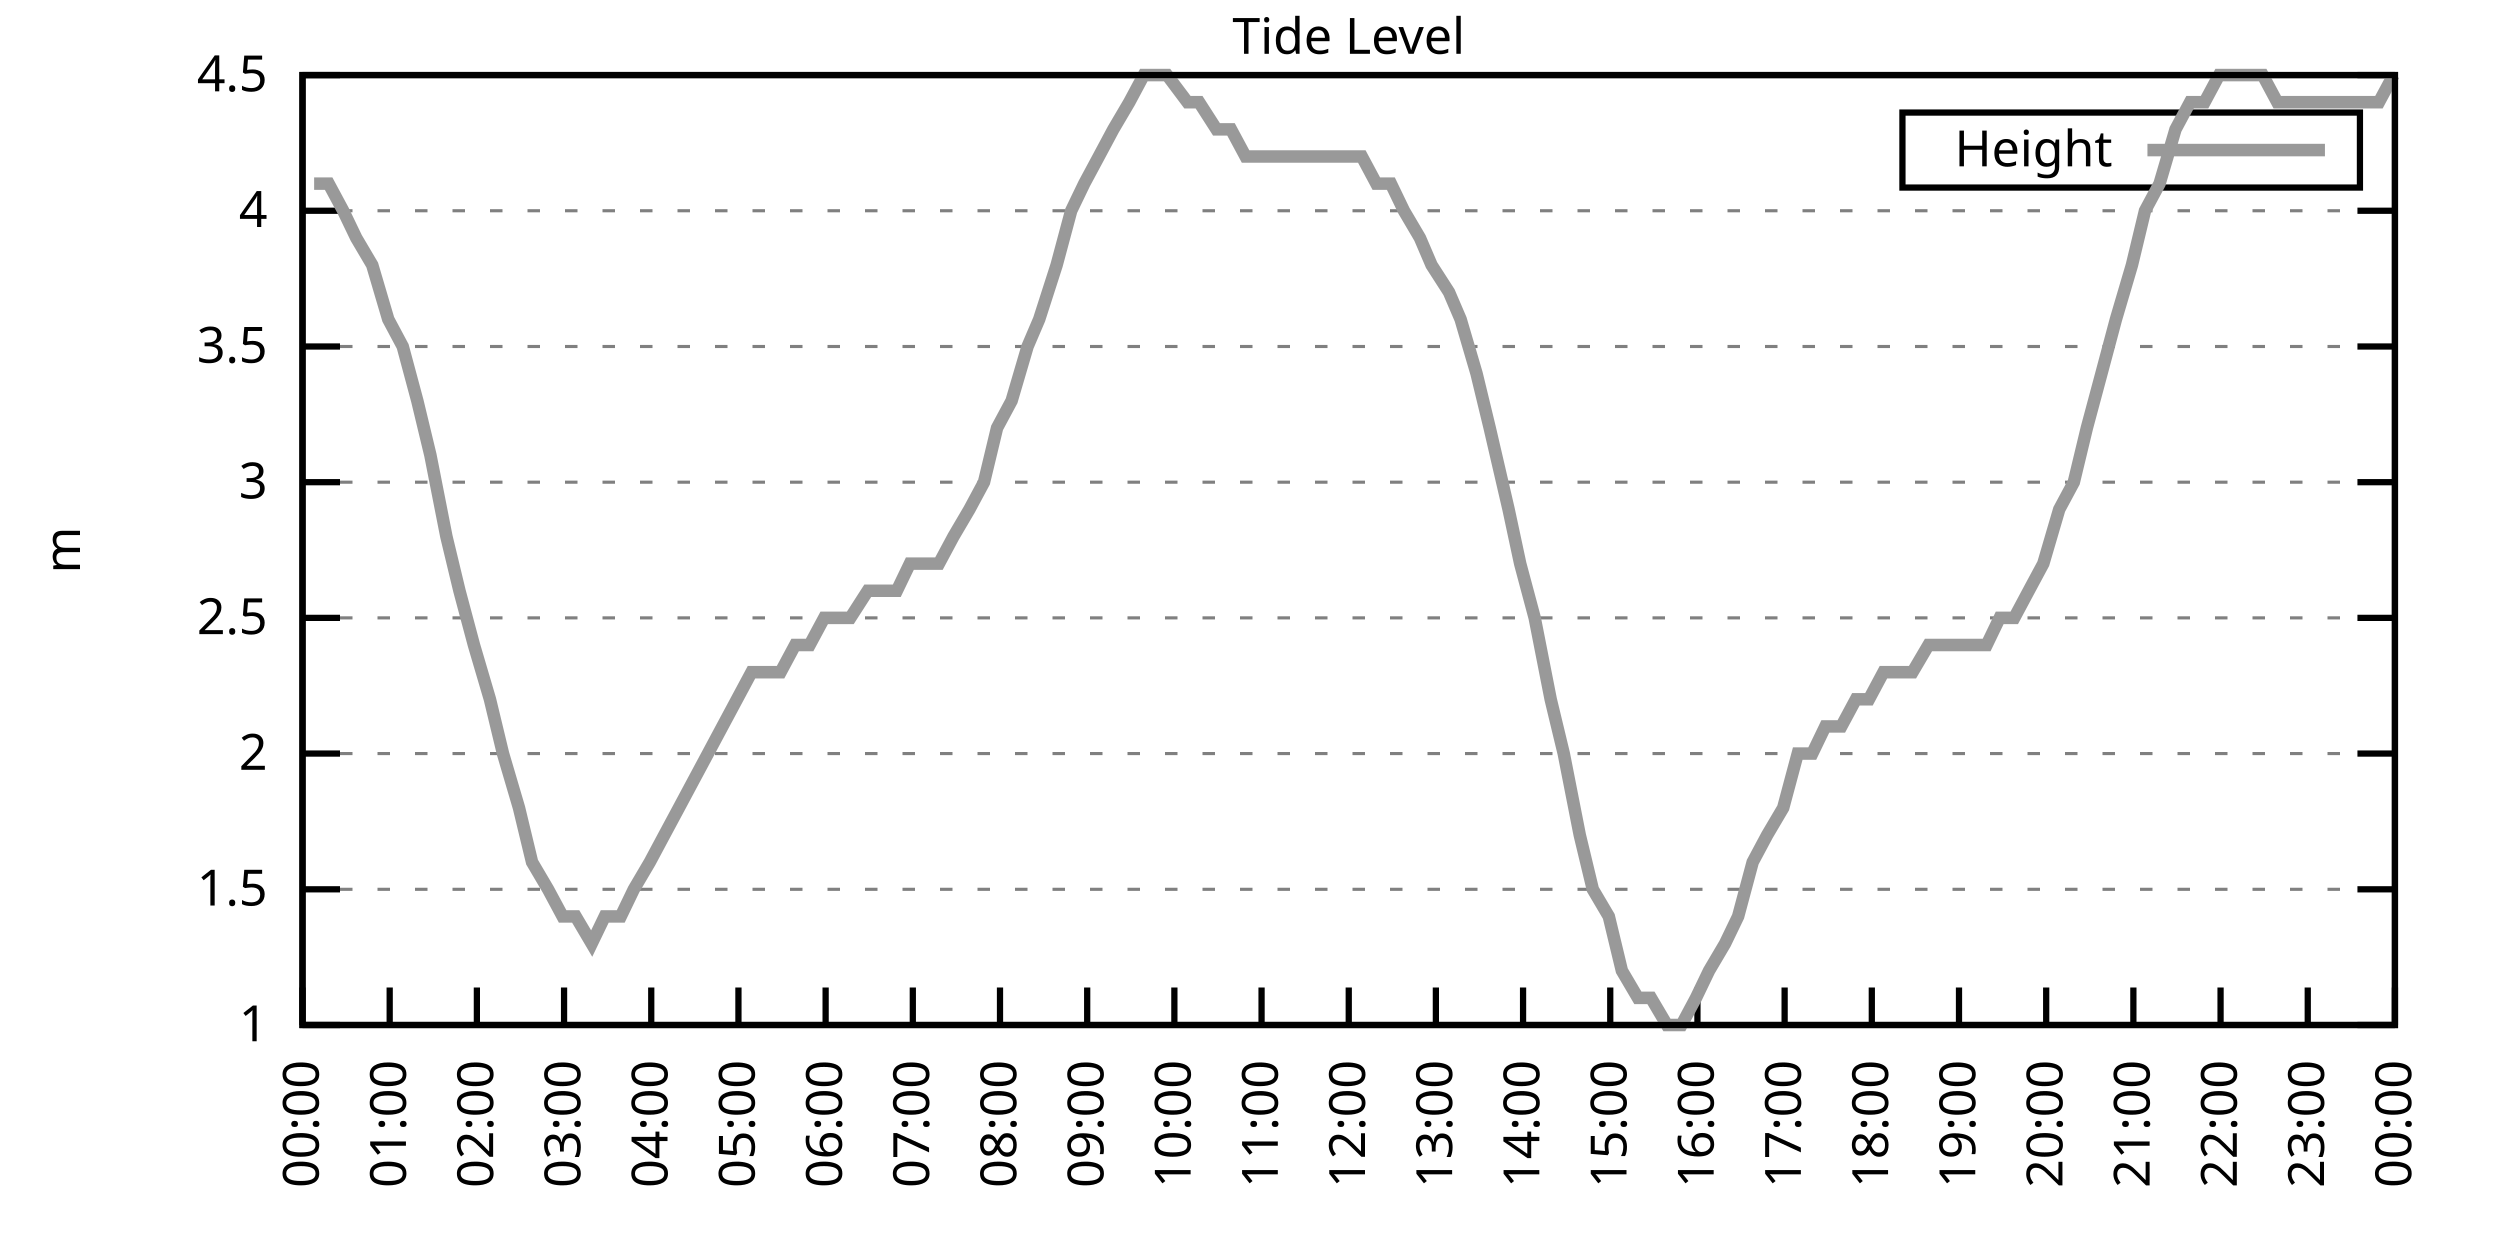
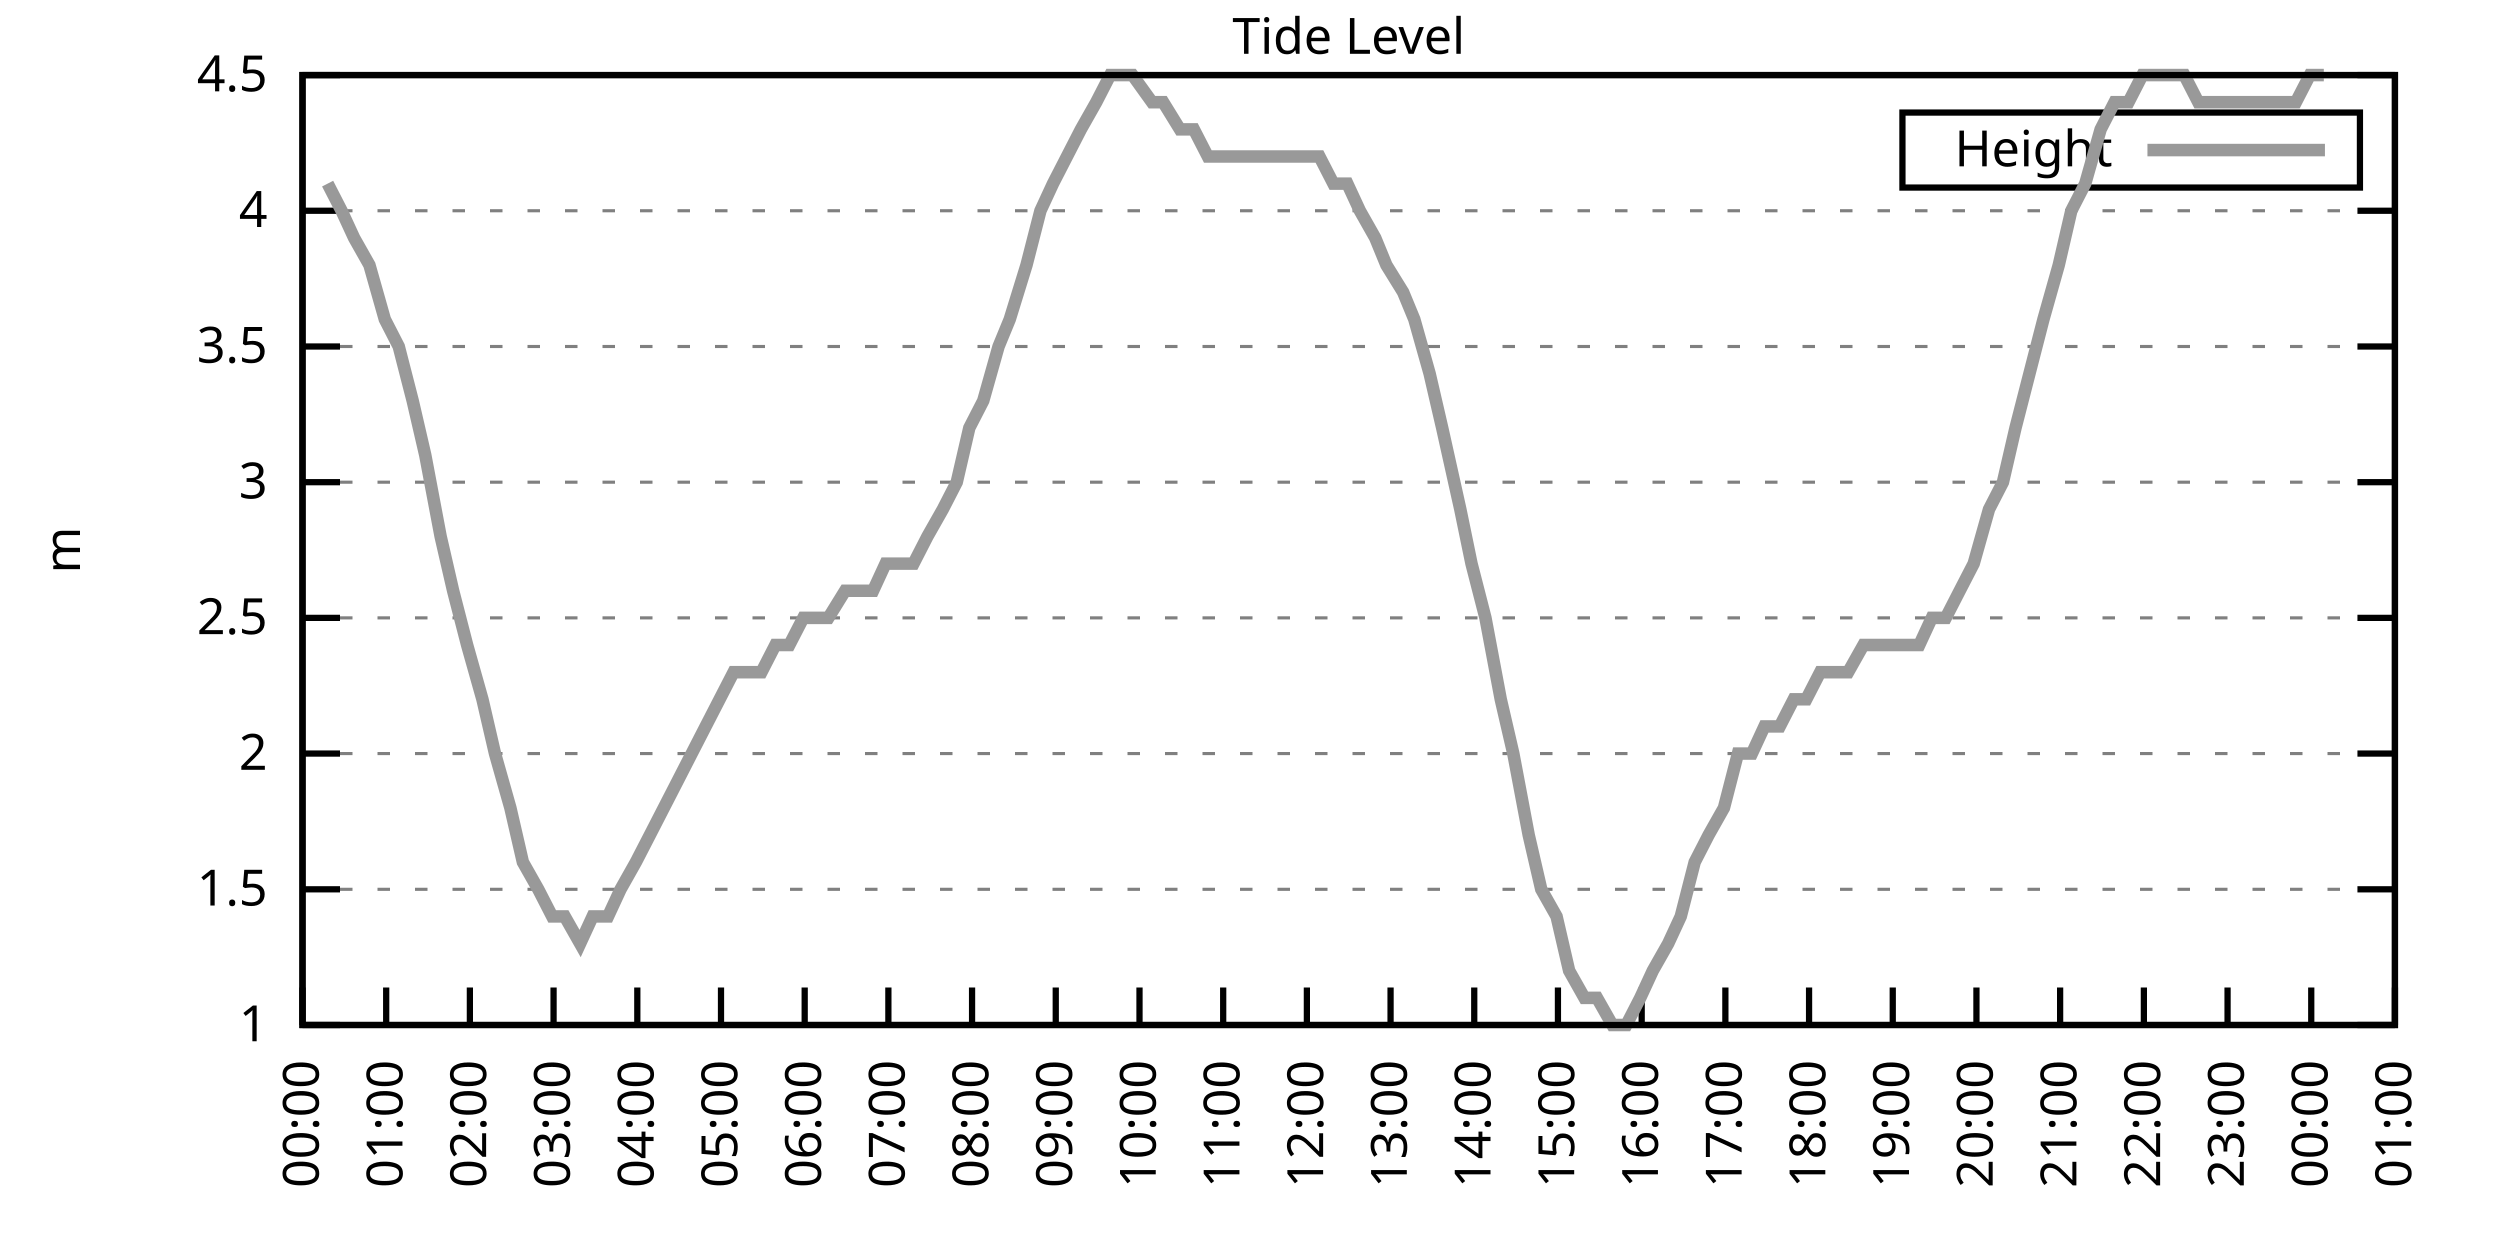
<svg xmlns="http://www.w3.org/2000/svg" xmlns:xlink="http://www.w3.org/1999/xlink" width="400" height="200" viewBox="0 0 400 200">
  <g id="gnuplot_canvas">
    <rect x="0" y="0" width="400" height="200" fill="none" />
    <defs>
      <circle id="gpDot" r="0.5" stroke-width="0.5" stroke="currentColor" />
      <path id="gpPt0" stroke-width="0.333" stroke="currentColor" d="M-1,0 h2 M0,-1 v2" />
      <path id="gpPt1" stroke-width="0.333" stroke="currentColor" d="M-1,-1 L1,1 M1,-1 L-1,1" />
      <path id="gpPt2" stroke-width="0.333" stroke="currentColor" d="M-1,0 L1,0 M0,-1 L0,1 M-1,-1 L1,1 M-1,1 L1,-1" />
      <rect id="gpPt3" stroke-width="0.333" stroke="currentColor" x="-1" y="-1" width="2" height="2" />
      <rect id="gpPt4" stroke-width="0.333" stroke="currentColor" fill="currentColor" x="-1" y="-1" width="2" height="2" />
      <circle id="gpPt5" stroke-width="0.333" stroke="currentColor" cx="0" cy="0" r="1" />
      <use xlink:href="#gpPt5" id="gpPt6" fill="currentColor" stroke="none" />
      <path id="gpPt7" stroke-width="0.333" stroke="currentColor" d="M0,-1.33 L-1.33,0.67 L1.33,0.67 z" />
      <use xlink:href="#gpPt7" id="gpPt8" fill="currentColor" stroke="none" />
      <use xlink:href="#gpPt7" id="gpPt9" stroke="currentColor" transform="rotate(180)" />
      <use xlink:href="#gpPt9" id="gpPt10" fill="currentColor" stroke="none" />
      <use xlink:href="#gpPt3" id="gpPt11" stroke="currentColor" transform="rotate(45)" />
      <use xlink:href="#gpPt11" id="gpPt12" fill="currentColor" stroke="none" />
      <path id="gpPt13" stroke-width="0.333" stroke="currentColor" d="M0,1.330 L1.265,0.411 L0.782,-1.067 L-0.782,-1.076 L-1.265,0.411 z" />
      <use xlink:href="#gpPt13" id="gpPt14" fill="currentColor" stroke="none" />
      <filter id="textbox" filterUnits="objectBoundingBox" x="0" y="0" height="1" width="1">
        <feFlood flood-color="white" flood-opacity="1" result="bgnd" />
        <feComposite in="SourceGraphic" in2="bgnd" operator="atop" />
      </filter>
      <filter id="greybox" filterUnits="objectBoundingBox" x="0" y="0" height="1" width="1">
        <feFlood flood-color="lightgrey" flood-opacity="1" result="grey" />
        <feComposite in="SourceGraphic" in2="grey" operator="atop" />
      </filter>
    </defs>
    <g fill="none" color="white" stroke="currentColor" stroke-width="1.00" stroke-linecap="butt" stroke-linejoin="miter">
</g>
    <g fill="none" color="black" stroke="currentColor" stroke-width="1.00" stroke-linecap="butt" stroke-linejoin="miter">
      <g stroke="none" shape-rendering="crispEdges">
        <polygon fill="rgb(255, 255, 255)" points="48.40,164.00 383.18,164.00 383.18,12.02 48.40,12.02 " />
      </g>
    </g>
    <g fill="none" color="black" stroke="currentColor" stroke-width="1.00" stroke-linecap="butt" stroke-linejoin="miter">
</g>
    <g fill="none" color="black" stroke="black" stroke-width="0.50" stroke-linecap="butt" stroke-linejoin="miter">
</g>
    <g fill="none" color="gray" stroke="currentColor" stroke-width="0.50" stroke-linecap="butt" stroke-linejoin="miter">
      <path stroke="gray" stroke-dasharray="2,4" class="gridline" d="M48.40,164.00 L383.19,164.00  " />
    </g>
    <g fill="none" color="gray" stroke="gray" stroke-width="1.00" stroke-linecap="butt" stroke-linejoin="miter">
</g>
    <g fill="none" color="black" stroke="currentColor" stroke-width="1.00" stroke-linecap="butt" stroke-linejoin="miter">
      <path stroke="black" d="M48.40,164.00 L54.40,164.00 M383.19,164.00 L377.19,164.00  " />
      <g transform="translate(42.80,166.60)" stroke="none" fill="black" font-family="Sans" font-size="8.00" text-anchor="end">
        <text>
          <tspan font-family="Sans"> 1</tspan>
        </text>
      </g>
    </g>
    <g fill="none" color="black" stroke="currentColor" stroke-width="1.00" stroke-linecap="butt" stroke-linejoin="miter">
</g>
    <g fill="none" color="black" stroke="black" stroke-width="0.50" stroke-linecap="butt" stroke-linejoin="miter">
</g>
    <g fill="none" color="gray" stroke="currentColor" stroke-width="0.50" stroke-linecap="butt" stroke-linejoin="miter">
      <path stroke="gray" stroke-dasharray="2,4" class="gridline" d="M48.40,142.29 L383.19,142.29  " />
    </g>
    <g fill="none" color="gray" stroke="gray" stroke-width="1.00" stroke-linecap="butt" stroke-linejoin="miter">
</g>
    <g fill="none" color="black" stroke="currentColor" stroke-width="1.00" stroke-linecap="butt" stroke-linejoin="miter">
      <path stroke="black" d="M48.40,142.29 L54.40,142.29 M383.19,142.29 L377.19,142.29  " />
      <g transform="translate(42.80,144.89)" stroke="none" fill="black" font-family="Sans" font-size="8.00" text-anchor="end">
        <text>
          <tspan font-family="Sans"> 1.5</tspan>
        </text>
      </g>
    </g>
    <g fill="none" color="black" stroke="currentColor" stroke-width="1.00" stroke-linecap="butt" stroke-linejoin="miter">
</g>
    <g fill="none" color="black" stroke="black" stroke-width="0.50" stroke-linecap="butt" stroke-linejoin="miter">
</g>
    <g fill="none" color="gray" stroke="currentColor" stroke-width="0.50" stroke-linecap="butt" stroke-linejoin="miter">
      <path stroke="gray" stroke-dasharray="2,4" class="gridline" d="M48.40,120.57 L383.19,120.57  " />
    </g>
    <g fill="none" color="gray" stroke="gray" stroke-width="1.00" stroke-linecap="butt" stroke-linejoin="miter">
</g>
    <g fill="none" color="black" stroke="currentColor" stroke-width="1.00" stroke-linecap="butt" stroke-linejoin="miter">
      <path stroke="black" d="M48.40,120.57 L54.40,120.57 M383.19,120.57 L377.19,120.57  " />
      <g transform="translate(42.80,123.17)" stroke="none" fill="black" font-family="Sans" font-size="8.00" text-anchor="end">
        <text>
          <tspan font-family="Sans"> 2</tspan>
        </text>
      </g>
    </g>
    <g fill="none" color="black" stroke="currentColor" stroke-width="1.00" stroke-linecap="butt" stroke-linejoin="miter">
</g>
    <g fill="none" color="black" stroke="black" stroke-width="0.50" stroke-linecap="butt" stroke-linejoin="miter">
</g>
    <g fill="none" color="gray" stroke="currentColor" stroke-width="0.50" stroke-linecap="butt" stroke-linejoin="miter">
      <path stroke="gray" stroke-dasharray="2,4" class="gridline" d="M48.40,98.86 L383.19,98.86  " />
    </g>
    <g fill="none" color="gray" stroke="gray" stroke-width="1.00" stroke-linecap="butt" stroke-linejoin="miter">
</g>
    <g fill="none" color="black" stroke="currentColor" stroke-width="1.00" stroke-linecap="butt" stroke-linejoin="miter">
      <path stroke="black" d="M48.40,98.86 L54.40,98.86 M383.19,98.86 L377.19,98.86  " />
      <g transform="translate(42.80,101.46)" stroke="none" fill="black" font-family="Sans" font-size="8.00" text-anchor="end">
        <text>
          <tspan font-family="Sans"> 2.5</tspan>
        </text>
      </g>
    </g>
    <g fill="none" color="black" stroke="currentColor" stroke-width="1.00" stroke-linecap="butt" stroke-linejoin="miter">
</g>
    <g fill="none" color="black" stroke="black" stroke-width="0.50" stroke-linecap="butt" stroke-linejoin="miter">
</g>
    <g fill="none" color="gray" stroke="currentColor" stroke-width="0.50" stroke-linecap="butt" stroke-linejoin="miter">
      <path stroke="gray" stroke-dasharray="2,4" class="gridline" d="M48.40,77.15 L383.19,77.15  " />
    </g>
    <g fill="none" color="gray" stroke="gray" stroke-width="1.00" stroke-linecap="butt" stroke-linejoin="miter">
</g>
    <g fill="none" color="black" stroke="currentColor" stroke-width="1.00" stroke-linecap="butt" stroke-linejoin="miter">
      <path stroke="black" d="M48.40,77.15 L54.40,77.15 M383.19,77.15 L377.19,77.15  " />
      <g transform="translate(42.80,79.75)" stroke="none" fill="black" font-family="Sans" font-size="8.00" text-anchor="end">
        <text>
          <tspan font-family="Sans"> 3</tspan>
        </text>
      </g>
    </g>
    <g fill="none" color="black" stroke="currentColor" stroke-width="1.00" stroke-linecap="butt" stroke-linejoin="miter">
</g>
    <g fill="none" color="black" stroke="black" stroke-width="0.50" stroke-linecap="butt" stroke-linejoin="miter">
</g>
    <g fill="none" color="gray" stroke="currentColor" stroke-width="0.50" stroke-linecap="butt" stroke-linejoin="miter">
      <path stroke="gray" stroke-dasharray="2,4" class="gridline" d="M48.40,55.44 L383.19,55.44  " />
    </g>
    <g fill="none" color="gray" stroke="gray" stroke-width="1.00" stroke-linecap="butt" stroke-linejoin="miter">
</g>
    <g fill="none" color="black" stroke="currentColor" stroke-width="1.00" stroke-linecap="butt" stroke-linejoin="miter">
      <path stroke="black" d="M48.40,55.44 L54.40,55.44 M383.19,55.44 L377.19,55.44  " />
      <g transform="translate(42.80,58.04)" stroke="none" fill="black" font-family="Sans" font-size="8.00" text-anchor="end">
        <text>
          <tspan font-family="Sans"> 3.5</tspan>
        </text>
      </g>
    </g>
    <g fill="none" color="black" stroke="currentColor" stroke-width="1.00" stroke-linecap="butt" stroke-linejoin="miter">
</g>
    <g fill="none" color="black" stroke="black" stroke-width="0.50" stroke-linecap="butt" stroke-linejoin="miter">
</g>
    <g fill="none" color="gray" stroke="currentColor" stroke-width="0.50" stroke-linecap="butt" stroke-linejoin="miter">
      <path stroke="gray" stroke-dasharray="2,4" class="gridline" d="M48.40,33.72 L383.19,33.72  " />
    </g>
    <g fill="none" color="gray" stroke="gray" stroke-width="1.00" stroke-linecap="butt" stroke-linejoin="miter">
</g>
    <g fill="none" color="black" stroke="currentColor" stroke-width="1.00" stroke-linecap="butt" stroke-linejoin="miter">
      <path stroke="black" d="M48.40,33.72 L54.40,33.72 M383.19,33.72 L377.19,33.72  " />
      <g transform="translate(42.80,36.32)" stroke="none" fill="black" font-family="Sans" font-size="8.00" text-anchor="end">
        <text>
          <tspan font-family="Sans"> 4</tspan>
        </text>
      </g>
    </g>
    <g fill="none" color="black" stroke="currentColor" stroke-width="1.00" stroke-linecap="butt" stroke-linejoin="miter">
</g>
    <g fill="none" color="black" stroke="black" stroke-width="0.50" stroke-linecap="butt" stroke-linejoin="miter">
</g>
    <g fill="none" color="gray" stroke="currentColor" stroke-width="0.50" stroke-linecap="butt" stroke-linejoin="miter">
      <path stroke="gray" stroke-dasharray="2,4" class="gridline" d="M48.40,12.01 L383.19,12.01  " />
    </g>
    <g fill="none" color="gray" stroke="gray" stroke-width="1.00" stroke-linecap="butt" stroke-linejoin="miter">
</g>
    <g fill="none" color="black" stroke="currentColor" stroke-width="1.00" stroke-linecap="butt" stroke-linejoin="miter">
      <path stroke="black" d="M48.40,12.01 L54.40,12.01 M383.19,12.01 L377.19,12.01  " />
      <g transform="translate(42.80,14.61)" stroke="none" fill="black" font-family="Sans" font-size="8.00" text-anchor="end">
        <text>
          <tspan font-family="Sans"> 4.5</tspan>
        </text>
      </g>
    </g>
    <g fill="none" color="black" stroke="currentColor" stroke-width="1.00" stroke-linecap="butt" stroke-linejoin="miter">
      <path stroke="black" d="M48.40,164.00 L48.40,158.00  " />
      <g transform="translate(51.00,169.60) rotate(270.00)" stroke="none" fill="black" font-family="Sans" font-size="8.00" text-anchor="end">
        <text>
          <tspan font-family="Sans">00:00</tspan>
        </text>
      </g>
    </g>
    <g fill="none" color="black" stroke="currentColor" stroke-width="1.00" stroke-linecap="butt" stroke-linejoin="miter">
-       <path stroke="black" d="M62.35,164.00 L62.35,158.00  " />
-       <g transform="translate(64.95,169.60) rotate(270.00)" stroke="none" fill="black" font-family="Sans" font-size="8.00" text-anchor="end">
+       <path stroke="black" d="M61.79,164.00 L61.79,158.00  " />
+       <g transform="translate(64.39,169.60) rotate(270.00)" stroke="none" fill="black" font-family="Sans" font-size="8.00" text-anchor="end">
        <text>
          <tspan font-family="Sans">01:00</tspan>
        </text>
      </g>
    </g>
    <g fill="none" color="black" stroke="currentColor" stroke-width="1.00" stroke-linecap="butt" stroke-linejoin="miter">
-       <path stroke="black" d="M76.30,164.00 L76.30,158.00  " />
-       <g transform="translate(78.90,169.60) rotate(270.00)" stroke="none" fill="black" font-family="Sans" font-size="8.00" text-anchor="end">
+       <path stroke="black" d="M75.18,164.00 L75.18,158.00  " />
+       <g transform="translate(77.78,169.60) rotate(270.00)" stroke="none" fill="black" font-family="Sans" font-size="8.00" text-anchor="end">
        <text>
          <tspan font-family="Sans">02:00</tspan>
        </text>
      </g>
    </g>
    <g fill="none" color="black" stroke="currentColor" stroke-width="1.00" stroke-linecap="butt" stroke-linejoin="miter">
-       <path stroke="black" d="M90.25,164.00 L90.25,158.00  " />
-       <g transform="translate(92.85,169.60) rotate(270.00)" stroke="none" fill="black" font-family="Sans" font-size="8.00" text-anchor="end">
+       <path stroke="black" d="M88.57,164.00 L88.57,158.00  " />
+       <g transform="translate(91.17,169.60) rotate(270.00)" stroke="none" fill="black" font-family="Sans" font-size="8.00" text-anchor="end">
        <text>
          <tspan font-family="Sans">03:00</tspan>
        </text>
      </g>
    </g>
    <g fill="none" color="black" stroke="currentColor" stroke-width="1.00" stroke-linecap="butt" stroke-linejoin="miter">
-       <path stroke="black" d="M104.20,164.00 L104.20,158.00  " />
-       <g transform="translate(106.80,169.60) rotate(270.00)" stroke="none" fill="black" font-family="Sans" font-size="8.00" text-anchor="end">
+       <path stroke="black" d="M101.97,164.00 L101.97,158.00  " />
+       <g transform="translate(104.57,169.60) rotate(270.00)" stroke="none" fill="black" font-family="Sans" font-size="8.00" text-anchor="end">
        <text>
          <tspan font-family="Sans">04:00</tspan>
        </text>
      </g>
    </g>
    <g fill="none" color="black" stroke="currentColor" stroke-width="1.00" stroke-linecap="butt" stroke-linejoin="miter">
-       <path stroke="black" d="M118.15,164.00 L118.15,158.00  " />
-       <g transform="translate(120.75,169.60) rotate(270.00)" stroke="none" fill="black" font-family="Sans" font-size="8.00" text-anchor="end">
+       <path stroke="black" d="M115.36,164.00 L115.36,158.00  " />
+       <g transform="translate(117.96,169.60) rotate(270.00)" stroke="none" fill="black" font-family="Sans" font-size="8.00" text-anchor="end">
        <text>
          <tspan font-family="Sans">05:00</tspan>
        </text>
      </g>
    </g>
    <g fill="none" color="black" stroke="currentColor" stroke-width="1.00" stroke-linecap="butt" stroke-linejoin="miter">
-       <path stroke="black" d="M132.10,164.00 L132.10,158.00  " />
-       <g transform="translate(134.70,169.60) rotate(270.00)" stroke="none" fill="black" font-family="Sans" font-size="8.00" text-anchor="end">
+       <path stroke="black" d="M128.75,164.00 L128.75,158.00  " />
+       <g transform="translate(131.35,169.60) rotate(270.00)" stroke="none" fill="black" font-family="Sans" font-size="8.00" text-anchor="end">
        <text>
          <tspan font-family="Sans">06:00</tspan>
        </text>
      </g>
    </g>
    <g fill="none" color="black" stroke="currentColor" stroke-width="1.00" stroke-linecap="butt" stroke-linejoin="miter">
-       <path stroke="black" d="M146.05,164.00 L146.05,158.00  " />
-       <g transform="translate(148.65,169.60) rotate(270.00)" stroke="none" fill="black" font-family="Sans" font-size="8.00" text-anchor="end">
+       <path stroke="black" d="M142.14,164.00 L142.14,158.00  " />
+       <g transform="translate(144.74,169.60) rotate(270.00)" stroke="none" fill="black" font-family="Sans" font-size="8.00" text-anchor="end">
        <text>
          <tspan font-family="Sans">07:00</tspan>
        </text>
      </g>
    </g>
    <g fill="none" color="black" stroke="currentColor" stroke-width="1.00" stroke-linecap="butt" stroke-linejoin="miter">
-       <path stroke="black" d="M160.00,164.00 L160.00,158.00  " />
-       <g transform="translate(162.60,169.60) rotate(270.00)" stroke="none" fill="black" font-family="Sans" font-size="8.00" text-anchor="end">
+       <path stroke="black" d="M155.53,164.00 L155.53,158.00  " />
+       <g transform="translate(158.13,169.60) rotate(270.00)" stroke="none" fill="black" font-family="Sans" font-size="8.00" text-anchor="end">
        <text>
          <tspan font-family="Sans">08:00</tspan>
        </text>
      </g>
    </g>
    <g fill="none" color="black" stroke="currentColor" stroke-width="1.00" stroke-linecap="butt" stroke-linejoin="miter">
-       <path stroke="black" d="M173.95,164.00 L173.95,158.00  " />
-       <g transform="translate(176.55,169.60) rotate(270.00)" stroke="none" fill="black" font-family="Sans" font-size="8.00" text-anchor="end">
+       <path stroke="black" d="M168.92,164.00 L168.92,158.00  " />
+       <g transform="translate(171.52,169.60) rotate(270.00)" stroke="none" fill="black" font-family="Sans" font-size="8.00" text-anchor="end">
        <text>
          <tspan font-family="Sans">09:00</tspan>
        </text>
      </g>
    </g>
    <g fill="none" color="black" stroke="currentColor" stroke-width="1.00" stroke-linecap="butt" stroke-linejoin="miter">
-       <path stroke="black" d="M187.90,164.00 L187.90,158.00  " />
-       <g transform="translate(190.50,169.60) rotate(270.00)" stroke="none" fill="black" font-family="Sans" font-size="8.00" text-anchor="end">
+       <path stroke="black" d="M182.32,164.00 L182.32,158.00  " />
+       <g transform="translate(184.92,169.60) rotate(270.00)" stroke="none" fill="black" font-family="Sans" font-size="8.00" text-anchor="end">
        <text>
          <tspan font-family="Sans">10:00</tspan>
        </text>
      </g>
    </g>
    <g fill="none" color="black" stroke="currentColor" stroke-width="1.00" stroke-linecap="butt" stroke-linejoin="miter">
-       <path stroke="black" d="M201.85,164.00 L201.85,158.00  " />
-       <g transform="translate(204.45,169.60) rotate(270.00)" stroke="none" fill="black" font-family="Sans" font-size="8.00" text-anchor="end">
+       <path stroke="black" d="M195.71,164.00 L195.71,158.00  " />
+       <g transform="translate(198.31,169.60) rotate(270.00)" stroke="none" fill="black" font-family="Sans" font-size="8.00" text-anchor="end">
        <text>
          <tspan font-family="Sans">11:00</tspan>
        </text>
      </g>
    </g>
    <g fill="none" color="black" stroke="currentColor" stroke-width="1.00" stroke-linecap="butt" stroke-linejoin="miter">
-       <path stroke="black" d="M215.80,164.00 L215.80,158.00  " />
-       <g transform="translate(218.40,169.60) rotate(270.00)" stroke="none" fill="black" font-family="Sans" font-size="8.00" text-anchor="end">
+       <path stroke="black" d="M209.10,164.00 L209.10,158.00  " />
+       <g transform="translate(211.70,169.60) rotate(270.00)" stroke="none" fill="black" font-family="Sans" font-size="8.00" text-anchor="end">
        <text>
          <tspan font-family="Sans">12:00</tspan>
        </text>
      </g>
    </g>
    <g fill="none" color="black" stroke="currentColor" stroke-width="1.00" stroke-linecap="butt" stroke-linejoin="miter">
-       <path stroke="black" d="M229.74,164.00 L229.74,158.00  " />
-       <g transform="translate(232.34,169.60) rotate(270.00)" stroke="none" fill="black" font-family="Sans" font-size="8.00" text-anchor="end">
+       <path stroke="black" d="M222.49,164.00 L222.49,158.00  " />
+       <g transform="translate(225.09,169.60) rotate(270.00)" stroke="none" fill="black" font-family="Sans" font-size="8.00" text-anchor="end">
        <text>
          <tspan font-family="Sans">13:00</tspan>
        </text>
      </g>
    </g>
    <g fill="none" color="black" stroke="currentColor" stroke-width="1.00" stroke-linecap="butt" stroke-linejoin="miter">
-       <path stroke="black" d="M243.69,164.00 L243.69,158.00  " />
-       <g transform="translate(246.29,169.60) rotate(270.00)" stroke="none" fill="black" font-family="Sans" font-size="8.00" text-anchor="end">
+       <path stroke="black" d="M235.88,164.00 L235.88,158.00  " />
+       <g transform="translate(238.48,169.60) rotate(270.00)" stroke="none" fill="black" font-family="Sans" font-size="8.00" text-anchor="end">
        <text>
          <tspan font-family="Sans">14:00</tspan>
        </text>
      </g>
    </g>
    <g fill="none" color="black" stroke="currentColor" stroke-width="1.00" stroke-linecap="butt" stroke-linejoin="miter">
-       <path stroke="black" d="M257.64,164.00 L257.64,158.00  " />
-       <g transform="translate(260.24,169.60) rotate(270.00)" stroke="none" fill="black" font-family="Sans" font-size="8.00" text-anchor="end">
+       <path stroke="black" d="M249.27,164.00 L249.27,158.00  " />
+       <g transform="translate(251.87,169.60) rotate(270.00)" stroke="none" fill="black" font-family="Sans" font-size="8.00" text-anchor="end">
        <text>
          <tspan font-family="Sans">15:00</tspan>
        </text>
      </g>
    </g>
    <g fill="none" color="black" stroke="currentColor" stroke-width="1.00" stroke-linecap="butt" stroke-linejoin="miter">
-       <path stroke="black" d="M271.59,164.00 L271.59,158.00  " />
-       <g transform="translate(274.19,169.60) rotate(270.00)" stroke="none" fill="black" font-family="Sans" font-size="8.00" text-anchor="end">
+       <path stroke="black" d="M262.67,164.00 L262.67,158.00  " />
+       <g transform="translate(265.27,169.60) rotate(270.00)" stroke="none" fill="black" font-family="Sans" font-size="8.00" text-anchor="end">
        <text>
          <tspan font-family="Sans">16:00</tspan>
        </text>
      </g>
    </g>
    <g fill="none" color="black" stroke="currentColor" stroke-width="1.00" stroke-linecap="butt" stroke-linejoin="miter">
-       <path stroke="black" d="M285.54,164.00 L285.54,158.00  " />
-       <g transform="translate(288.14,169.60) rotate(270.00)" stroke="none" fill="black" font-family="Sans" font-size="8.00" text-anchor="end">
+       <path stroke="black" d="M276.06,164.00 L276.06,158.00  " />
+       <g transform="translate(278.66,169.60) rotate(270.00)" stroke="none" fill="black" font-family="Sans" font-size="8.00" text-anchor="end">
        <text>
          <tspan font-family="Sans">17:00</tspan>
        </text>
      </g>
    </g>
    <g fill="none" color="black" stroke="currentColor" stroke-width="1.00" stroke-linecap="butt" stroke-linejoin="miter">
-       <path stroke="black" d="M299.49,164.00 L299.49,158.00  " />
-       <g transform="translate(302.09,169.60) rotate(270.00)" stroke="none" fill="black" font-family="Sans" font-size="8.00" text-anchor="end">
+       <path stroke="black" d="M289.45,164.00 L289.45,158.00  " />
+       <g transform="translate(292.05,169.60) rotate(270.00)" stroke="none" fill="black" font-family="Sans" font-size="8.00" text-anchor="end">
        <text>
          <tspan font-family="Sans">18:00</tspan>
        </text>
      </g>
    </g>
    <g fill="none" color="black" stroke="currentColor" stroke-width="1.00" stroke-linecap="butt" stroke-linejoin="miter">
-       <path stroke="black" d="M313.44,164.00 L313.44,158.00  " />
-       <g transform="translate(316.04,169.60) rotate(270.00)" stroke="none" fill="black" font-family="Sans" font-size="8.00" text-anchor="end">
+       <path stroke="black" d="M302.84,164.00 L302.84,158.00  " />
+       <g transform="translate(305.44,169.60) rotate(270.00)" stroke="none" fill="black" font-family="Sans" font-size="8.00" text-anchor="end">
        <text>
          <tspan font-family="Sans">19:00</tspan>
        </text>
      </g>
    </g>
    <g fill="none" color="black" stroke="currentColor" stroke-width="1.00" stroke-linecap="butt" stroke-linejoin="miter">
-       <path stroke="black" d="M327.39,164.00 L327.39,158.00  " />
-       <g transform="translate(329.99,169.60) rotate(270.00)" stroke="none" fill="black" font-family="Sans" font-size="8.00" text-anchor="end">
+       <path stroke="black" d="M316.23,164.00 L316.23,158.00  " />
+       <g transform="translate(318.83,169.60) rotate(270.00)" stroke="none" fill="black" font-family="Sans" font-size="8.00" text-anchor="end">
        <text>
          <tspan font-family="Sans">20:00</tspan>
        </text>
      </g>
    </g>
    <g fill="none" color="black" stroke="currentColor" stroke-width="1.00" stroke-linecap="butt" stroke-linejoin="miter">
-       <path stroke="black" d="M341.34,164.00 L341.34,158.00  " />
-       <g transform="translate(343.94,169.60) rotate(270.00)" stroke="none" fill="black" font-family="Sans" font-size="8.00" text-anchor="end">
+       <path stroke="black" d="M329.62,164.00 L329.62,158.00  " />
+       <g transform="translate(332.22,169.60) rotate(270.00)" stroke="none" fill="black" font-family="Sans" font-size="8.00" text-anchor="end">
        <text>
          <tspan font-family="Sans">21:00</tspan>
        </text>
      </g>
    </g>
    <g fill="none" color="black" stroke="currentColor" stroke-width="1.00" stroke-linecap="butt" stroke-linejoin="miter">
-       <path stroke="black" d="M355.29,164.00 L355.29,158.00  " />
-       <g transform="translate(357.89,169.60) rotate(270.00)" stroke="none" fill="black" font-family="Sans" font-size="8.00" text-anchor="end">
+       <path stroke="black" d="M343.02,164.00 L343.02,158.00  " />
+       <g transform="translate(345.62,169.60) rotate(270.00)" stroke="none" fill="black" font-family="Sans" font-size="8.00" text-anchor="end">
        <text>
          <tspan font-family="Sans">22:00</tspan>
        </text>
      </g>
    </g>
    <g fill="none" color="black" stroke="currentColor" stroke-width="1.00" stroke-linecap="butt" stroke-linejoin="miter">
-       <path stroke="black" d="M369.24,164.00 L369.24,158.00  " />
-       <g transform="translate(371.84,169.60) rotate(270.00)" stroke="none" fill="black" font-family="Sans" font-size="8.00" text-anchor="end">
+       <path stroke="black" d="M356.41,164.00 L356.41,158.00  " />
+       <g transform="translate(359.01,169.60) rotate(270.00)" stroke="none" fill="black" font-family="Sans" font-size="8.00" text-anchor="end">
        <text>
          <tspan font-family="Sans">23:00</tspan>
+         </text>
+       </g>
+     </g>
+     <g fill="none" color="black" stroke="currentColor" stroke-width="1.00" stroke-linecap="butt" stroke-linejoin="miter">
+       <path stroke="black" d="M369.80,164.00 L369.80,158.00  " />
+       <g transform="translate(372.40,169.60) rotate(270.00)" stroke="none" fill="black" font-family="Sans" font-size="8.00" text-anchor="end">
+         <text>
+           <tspan font-family="Sans">00:00</tspan>
        </text>
      </g>
    </g>
    <g fill="none" color="black" stroke="currentColor" stroke-width="1.00" stroke-linecap="butt" stroke-linejoin="miter">
      <path stroke="black" d="M383.19,164.00 L383.19,158.00  " />
      <g transform="translate(385.79,169.60) rotate(270.00)" stroke="none" fill="black" font-family="Sans" font-size="8.00" text-anchor="end">
        <text>
-           <tspan font-family="Sans">00:00</tspan>
+           <tspan font-family="Sans">01:00</tspan>
        </text>
      </g>
    </g>
    <g fill="none" color="black" stroke="currentColor" stroke-width="1.00" stroke-linecap="butt" stroke-linejoin="miter">
</g>
    <g fill="none" color="black" stroke="currentColor" stroke-width="1.00" stroke-linecap="butt" stroke-linejoin="miter">
      <path stroke="black" d="M48.40,12.01 L48.40,164.00 L383.19,164.00 L383.19,12.01 L48.40,12.01 Z  " />
    </g>
    <g fill="none" color="black" stroke="currentColor" stroke-width="1.00" stroke-linecap="butt" stroke-linejoin="miter">
</g>
    <g fill="none" color="black" stroke="currentColor" stroke-width="1.00" stroke-linecap="butt" stroke-linejoin="miter">
      <path stroke="black" d="M304.39,30.01 L304.39,18.01 L377.59,18.01 L377.59,30.01 L304.39,30.01 Z  " />
    </g>
    <g id="Tide_level_plot_1">
      <g fill="none" color="white" stroke="black" stroke-width="2.00" stroke-linecap="butt" stroke-linejoin="miter">
</g>
      <g fill="none" color="black" stroke="currentColor" stroke-width="2.00" stroke-linecap="butt" stroke-linejoin="miter">
        <g transform="translate(337.99,26.61)" stroke="none" fill="black" font-family="Sans" font-size="8.00" text-anchor="end">
          <text>
            <tspan font-family="Sans">Height</tspan>
          </text>
        </g>
      </g>
      <g fill="none" color="black" stroke="currentColor" stroke-width="2.00" stroke-linecap="butt" stroke-linejoin="miter">
-         <path stroke="rgb(153, 153, 153)" d="M343.59,24.01 L371.99,24.01 M50.26,29.38 L52.58,29.38 L54.91,33.72 L57.00,38.07 L59.56,42.41 L62.12,51.09   L64.44,55.44 L66.77,64.12 L68.86,72.81 L71.42,85.83 L73.51,94.52 L75.83,103.20 L78.39,111.89 L80.48,120.57   L83.04,129.26 L85.13,137.94 L87.69,142.29 L90.02,146.63 L92.11,146.63 L94.67,150.97 L96.76,146.63 L99.32,146.63   L101.41,142.29 L103.97,137.94 L106.29,133.60 L108.62,129.26 L110.94,124.92 L113.27,120.57 L115.59,116.23 L120.24,107.55   L122.57,107.55 L124.89,107.55 L127.22,103.20 L129.54,103.20 L131.87,98.86 L133.96,98.86 L136.05,98.86 L138.84,94.52   L141.16,94.52 L143.49,94.52 L145.58,90.18 L147.91,90.18 L150.23,90.18 L152.56,85.83 L155.11,81.49 L157.44,77.15   L159.53,68.46 L161.86,64.12 L164.41,55.44 L166.27,51.09 L169.06,42.41 L171.39,33.72 L173.48,29.38 L175.81,25.04   L178.13,20.70 L180.69,16.35 L183.01,12.01 L185.34,12.01 L186.73,12.01 L189.99,16.35 L191.85,16.35 L194.64,20.70   L196.96,20.70 L199.29,25.04 L201.38,25.04 L203.47,25.04 L206.26,25.04 L208.36,25.04 L210.68,25.04 L213.24,25.04   L215.56,25.04 L217.89,25.04 L220.21,29.38 L222.54,29.38 L224.63,33.72 L227.19,38.07 L229.05,42.41 L231.84,46.75   L233.70,51.09 L236.25,59.78 L238.35,68.46 L241.37,81.49 L243.23,90.18 L245.55,98.86 L248.11,111.89 L250.20,120.57   L252.76,133.60 L254.85,142.29 L257.41,146.63 L259.50,155.31 L262.06,159.66 L264.15,159.66 L266.71,164.00 L269.04,164.00   L271.36,159.66 L273.45,155.31 L276.01,150.97 L278.10,146.63 L280.43,137.94 L282.75,133.60 L285.31,129.26 L287.64,120.57   L289.96,120.57 L292.05,116.23 L294.61,116.23 L296.94,111.89 L299.03,111.89 L301.35,107.55 L303.91,107.55 L306.00,107.55   L308.56,103.20 L310.88,103.20 L313.21,103.20 L315.53,103.20 L317.86,103.20 L319.95,98.86 L322.28,98.86 L324.60,94.52   L326.93,90.18 L329.48,81.49 L331.81,77.15 L333.90,68.46 L336.23,59.78 L338.55,51.09 L341.11,42.41 L343.20,33.72   L345.53,29.38 L348.08,20.70 L350.41,16.35 L352.73,16.35 L355.06,12.01 L357.38,12.01 L359.71,12.01 L362.03,12.01   L364.36,16.35 L366.68,16.35 L369.01,16.35 L371.10,16.35 L373.43,16.35 L375.98,16.35 L378.31,16.35 L380.63,16.35   L382.96,12.01  " />
+         <path stroke="rgb(153, 153, 153)" d="M343.59,24.01 L371.99,24.01 M52.42,29.38 L54.65,33.72 L56.66,38.07 L59.11,42.41 L61.57,51.09 L63.80,55.44   L66.03,64.12 L68.04,72.81 L70.50,85.83 L72.50,94.52 L74.74,103.20 L77.19,111.89 L79.20,120.57 L81.66,129.26   L83.66,137.94 L86.12,142.29 L88.35,146.63 L90.36,146.63 L92.82,150.97 L94.82,146.63 L97.28,146.63 L99.29,142.29   L101.74,137.94 L103.98,133.60 L106.21,129.26 L108.44,124.92 L110.67,120.57 L112.90,116.23 L117.37,107.55 L119.60,107.55   L121.83,107.55 L124.06,103.20 L126.29,103.20 L128.53,98.86 L130.54,98.86 L132.54,98.86 L135.22,94.52 L137.45,94.52   L139.69,94.52 L141.69,90.18 L143.93,90.18 L146.16,90.18 L148.39,85.83 L150.85,81.49 L153.08,77.15 L155.09,68.46   L157.32,64.12 L159.77,55.44 L161.56,51.09 L164.24,42.41 L166.47,33.72 L168.48,29.38 L170.71,25.04 L172.94,20.70   L175.40,16.35 L177.63,12.01 L179.86,12.01 L181.20,12.01 L184.32,16.35 L186.11,16.35 L188.79,20.70 L191.02,20.70   L193.25,25.04 L195.26,25.04 L197.27,25.04 L199.95,25.04 L201.96,25.04 L204.19,25.04 L206.64,25.04 L208.88,25.04   L211.11,25.04 L213.34,29.38 L215.57,29.38 L217.58,33.72 L220.04,38.07 L221.82,42.41 L224.50,46.75 L226.29,51.09   L228.74,59.78 L230.75,68.46 L233.65,81.49 L235.44,90.18 L237.67,98.86 L240.12,111.89 L242.13,120.57 L244.59,133.60   L246.60,142.29 L249.05,146.63 L251.06,155.31 L253.51,159.66 L255.52,159.66 L257.98,164.00 L260.21,164.00 L262.44,159.66   L264.45,155.31 L266.91,150.97 L268.92,146.63 L271.15,137.94 L273.38,133.60 L275.83,129.26 L278.07,120.57 L280.30,120.57   L282.31,116.23 L284.76,116.23 L286.99,111.89 L289.00,111.89 L291.23,107.55 L293.69,107.55 L295.70,107.55 L298.15,103.20   L300.39,103.20 L302.62,103.20 L304.85,103.20 L307.08,103.20 L309.09,98.86 L311.32,98.86 L313.55,94.52 L315.79,90.18   L318.24,81.49 L320.47,77.15 L322.48,68.46 L324.71,59.78 L326.95,51.09 L329.40,42.41 L331.41,33.72 L333.64,29.38   L336.10,20.70 L338.33,16.35 L340.56,16.35 L342.79,12.01 L345.02,12.01 L347.26,12.01 L349.49,12.01 L351.72,16.35   L353.95,16.35 L356.18,16.35 L358.19,16.35 L360.42,16.35 L362.88,16.35 L365.11,16.35 L367.34,16.35 L369.58,12.01   L371.81,12.01  " />
      </g>
    </g>
    <g fill="none" color="black" stroke="currentColor" stroke-width="2.00" stroke-linecap="butt" stroke-linejoin="miter">
</g>
    <g fill="none" color="black" stroke="black" stroke-width="1.00" stroke-linecap="butt" stroke-linejoin="miter">
</g>
    <g fill="none" color="black" stroke="currentColor" stroke-width="1.00" stroke-linecap="butt" stroke-linejoin="miter">
      <path stroke="black" d="M48.40,12.01 L48.40,164.00 L383.19,164.00 L383.19,12.01 L48.40,12.01 Z  " />
      <g transform="translate(12.80,88.01) rotate(270.00)" stroke="none" fill="black" font-family="Sans" font-size="8.00" text-anchor="middle">
        <text>
          <tspan font-family="Sans">m</tspan>
        </text>
      </g>
    </g>
    <g fill="none" color="black" stroke="currentColor" stroke-width="1.00" stroke-linecap="butt" stroke-linejoin="miter">
</g>
    <g fill="none" color="black" stroke="currentColor" stroke-width="1.00" stroke-linecap="butt" stroke-linejoin="miter">
      <g transform="translate(215.79,8.61)" stroke="none" fill="black" font-family="Sans" font-size="8.00" text-anchor="middle">
        <text>
          <tspan font-family="Sans">Tide Level</tspan>
        </text>
      </g>
    </g>
    <g fill="none" color="black" stroke="currentColor" stroke-width="1.00" stroke-linecap="butt" stroke-linejoin="miter">
</g>
  </g>
</svg>
